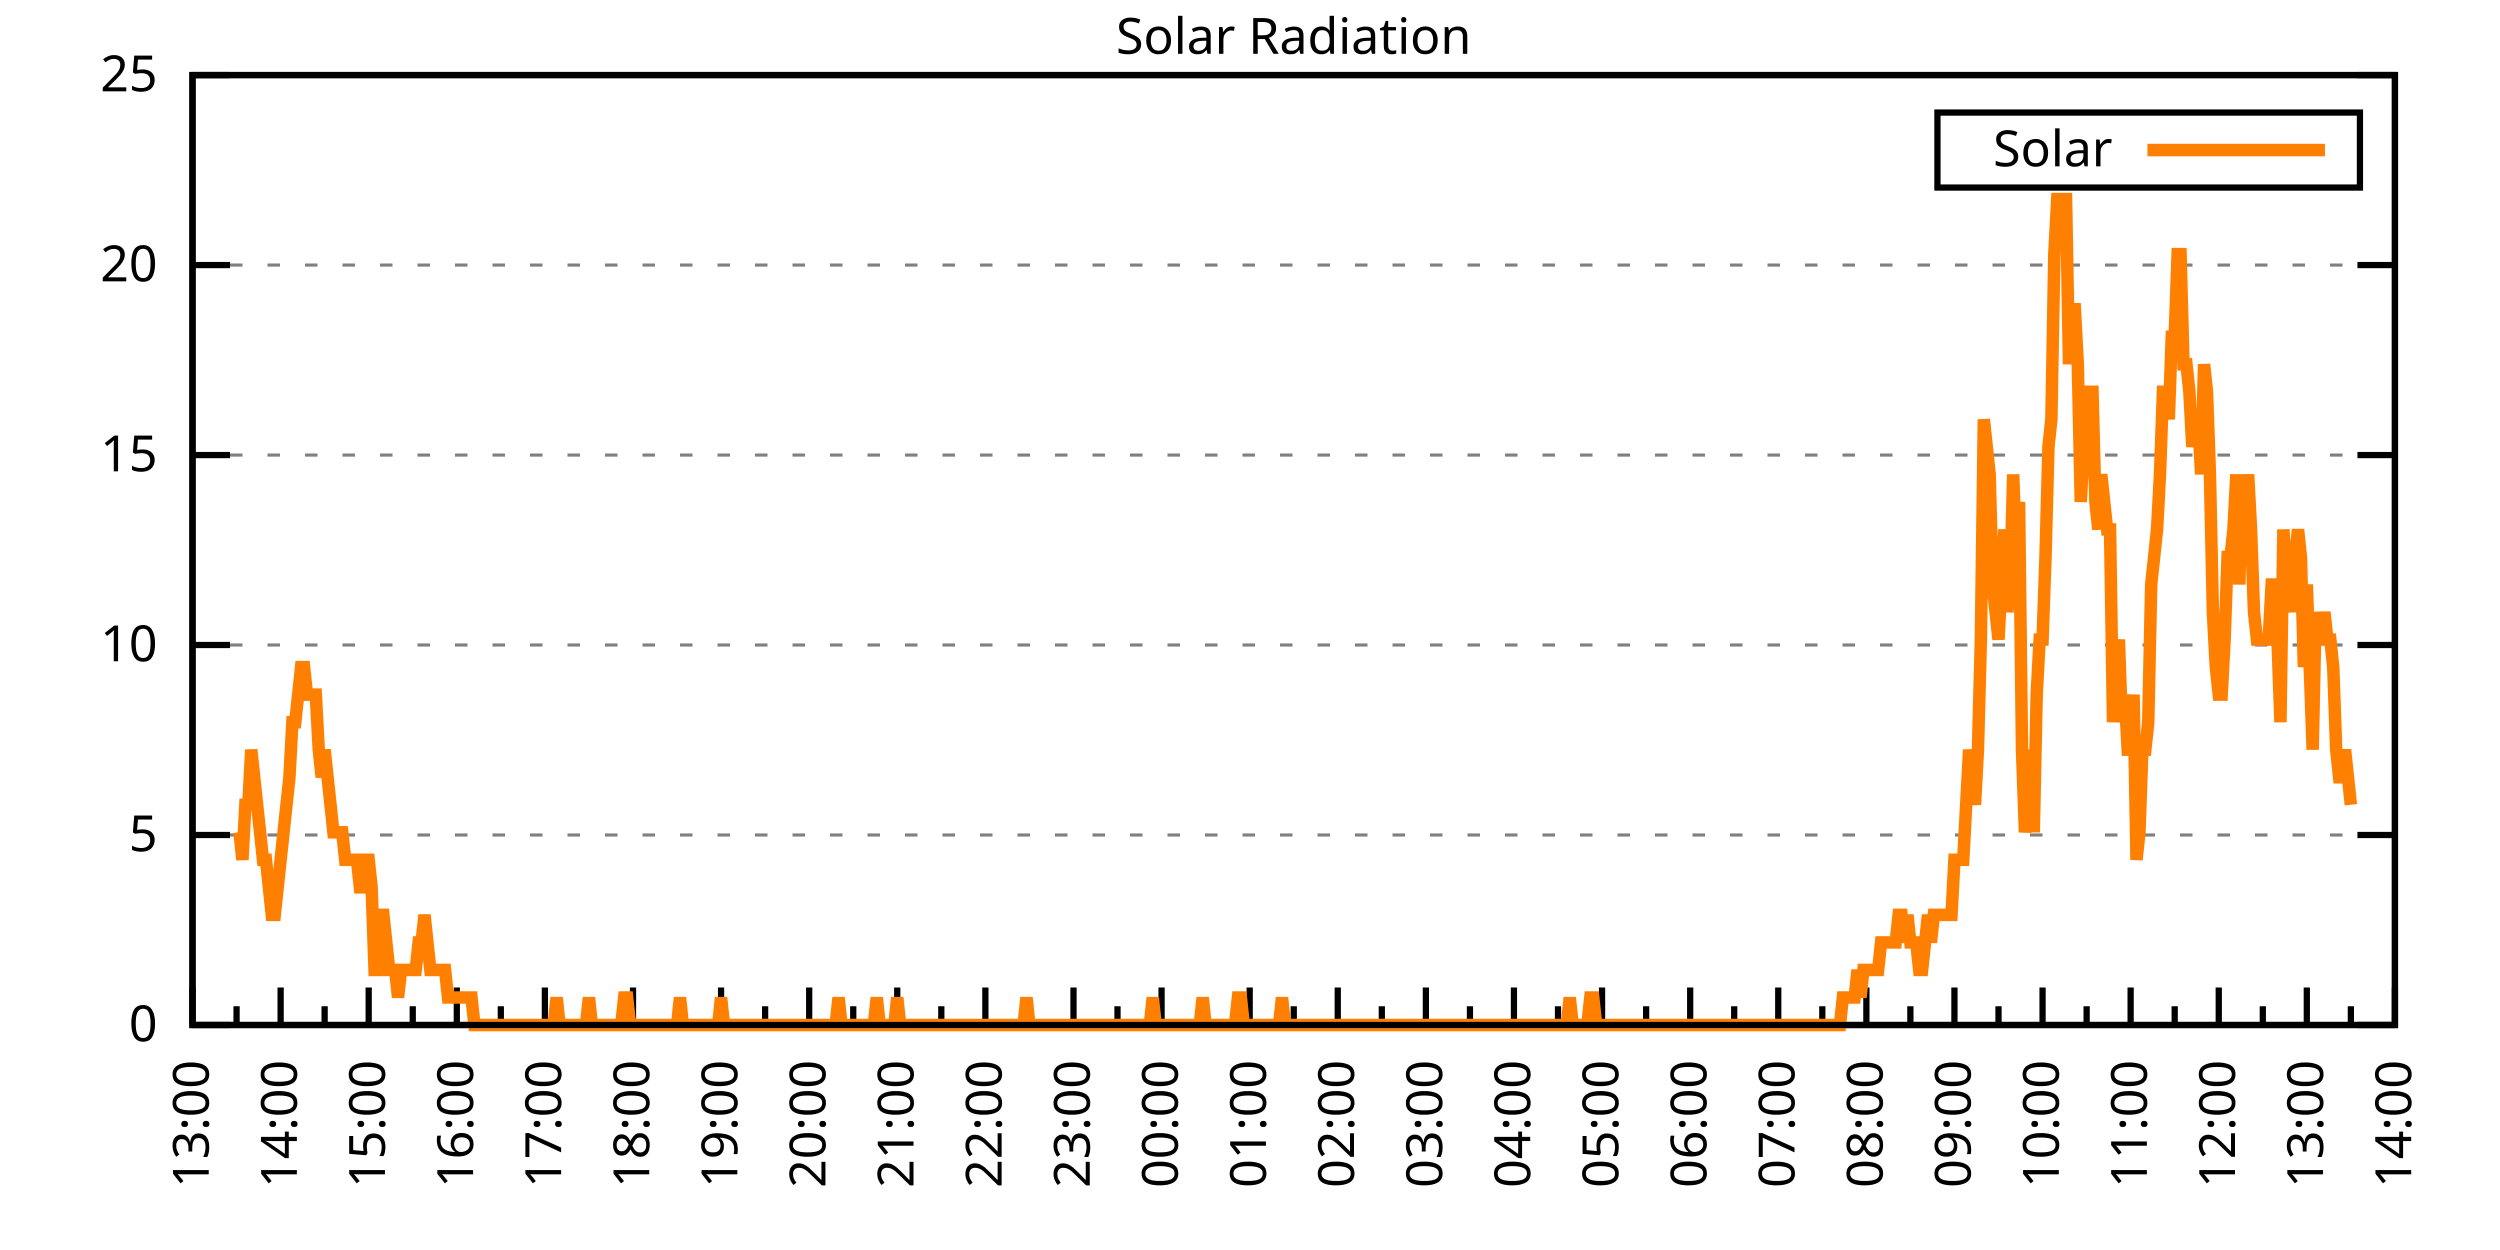
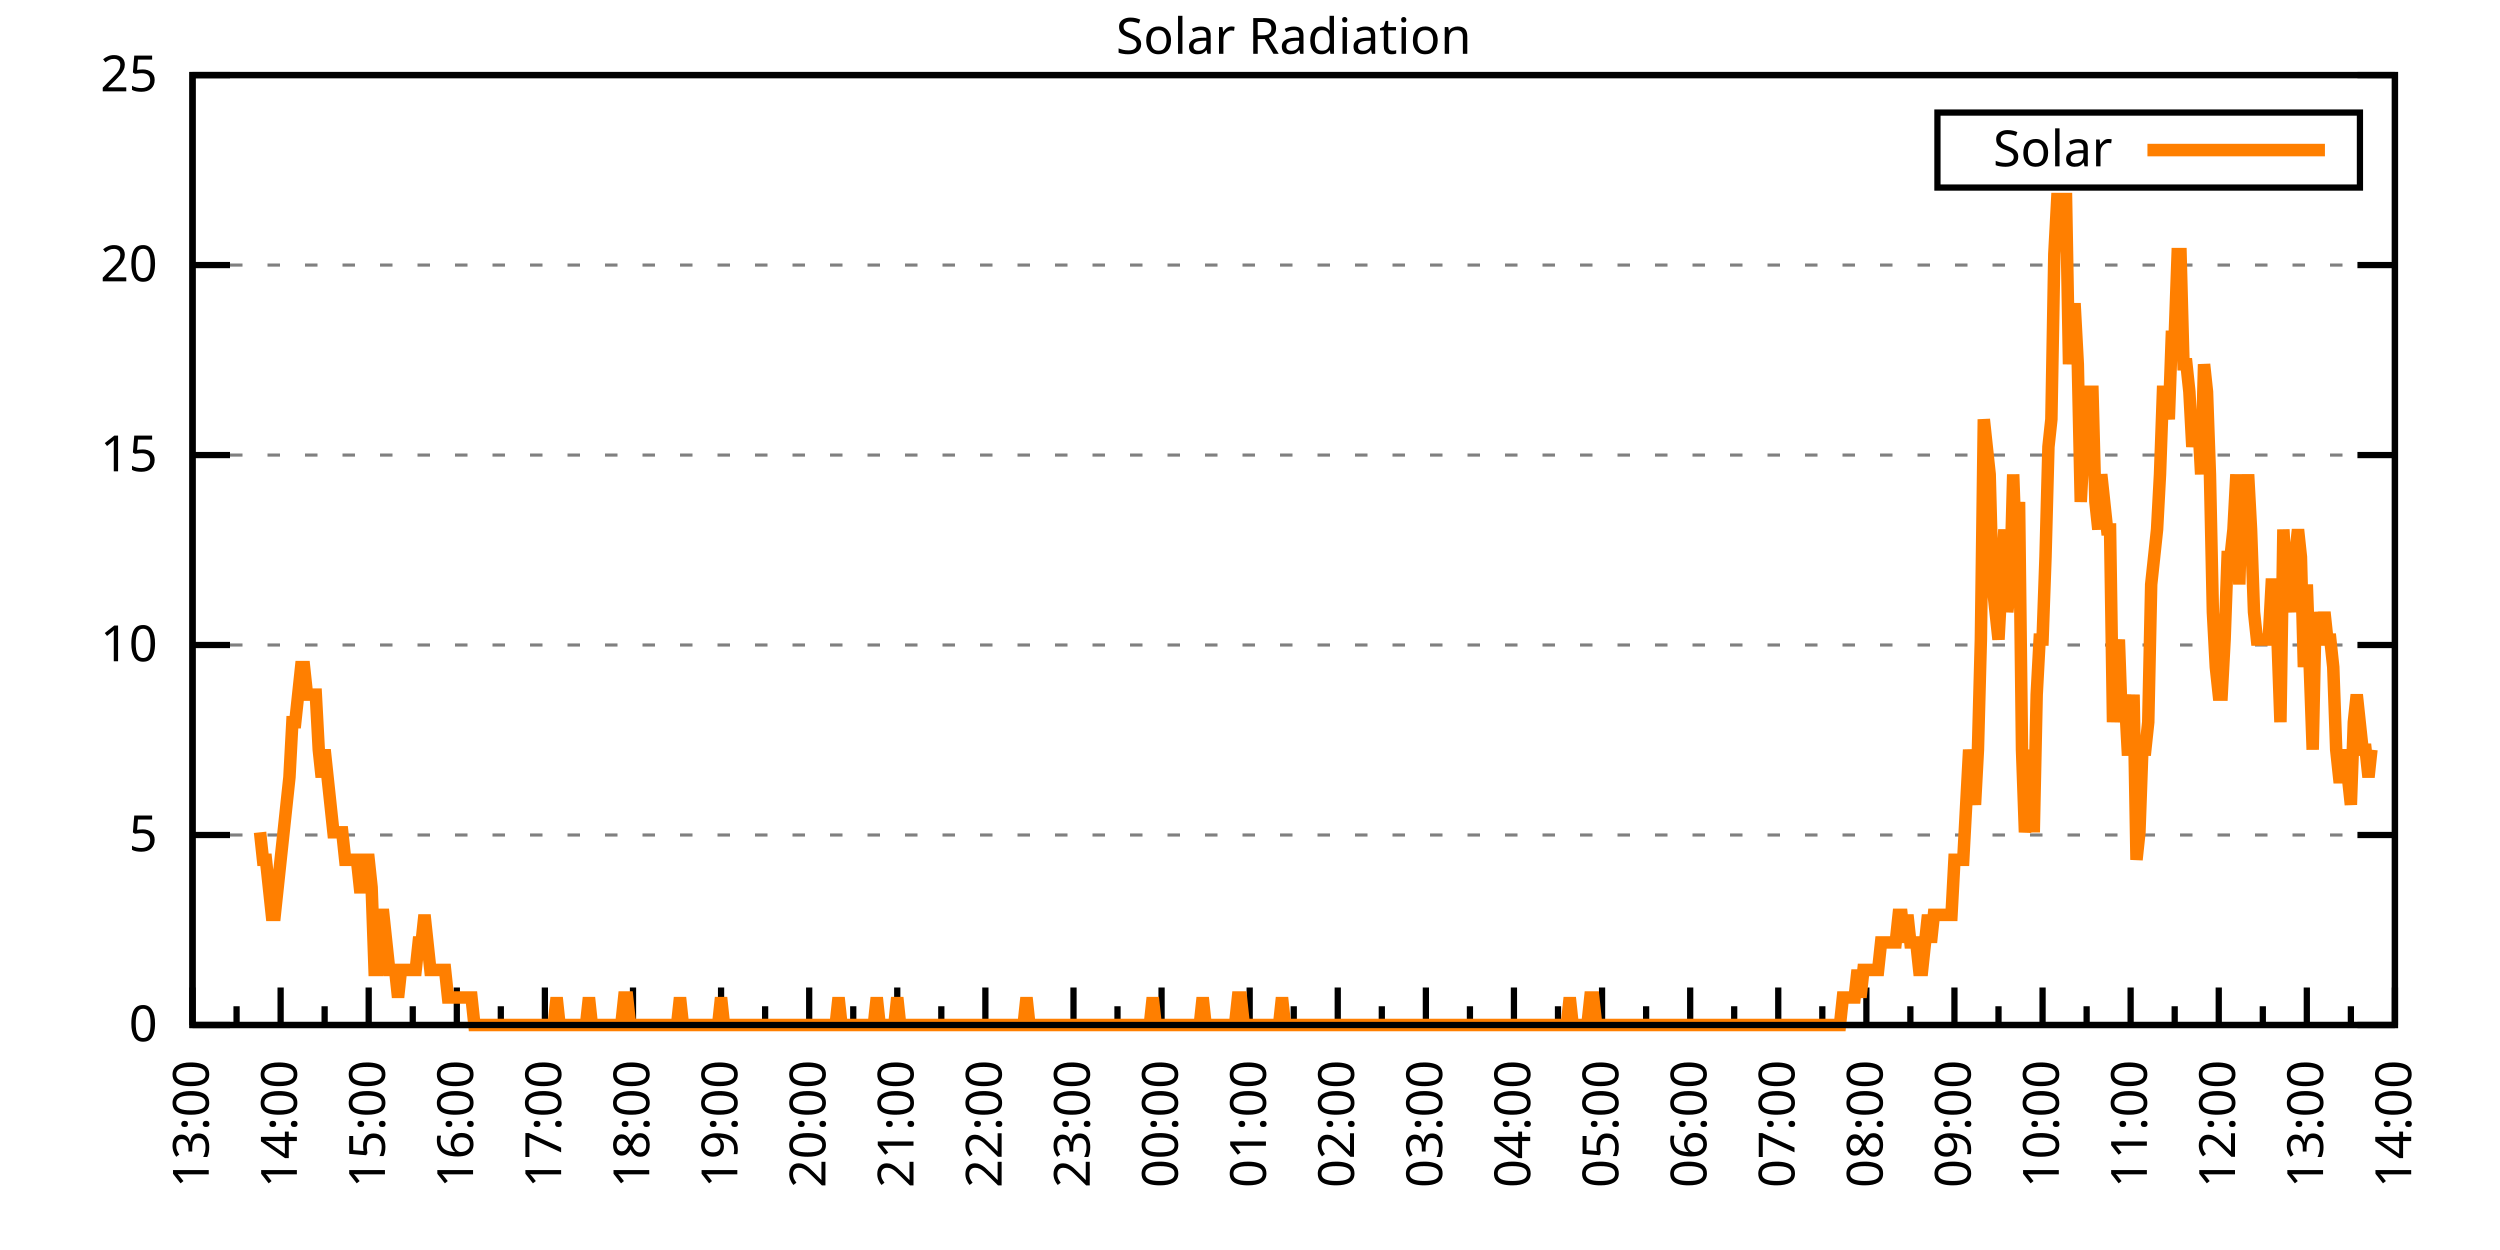
<svg xmlns="http://www.w3.org/2000/svg" xmlns:xlink="http://www.w3.org/1999/xlink" width="400" height="200" viewBox="0 0 400 200">
  <g id="gnuplot_canvas">
    <rect x="0" y="0" width="400" height="200" fill="none" />
    <defs>
      <circle id="gpDot" r="0.5" stroke-width="0.5" stroke="currentColor" />
      <path id="gpPt0" stroke-width="0.333" stroke="currentColor" d="M-1,0 h2 M0,-1 v2" />
      <path id="gpPt1" stroke-width="0.333" stroke="currentColor" d="M-1,-1 L1,1 M1,-1 L-1,1" />
      <path id="gpPt2" stroke-width="0.333" stroke="currentColor" d="M-1,0 L1,0 M0,-1 L0,1 M-1,-1 L1,1 M-1,1 L1,-1" />
      <rect id="gpPt3" stroke-width="0.333" stroke="currentColor" x="-1" y="-1" width="2" height="2" />
      <rect id="gpPt4" stroke-width="0.333" stroke="currentColor" fill="currentColor" x="-1" y="-1" width="2" height="2" />
      <circle id="gpPt5" stroke-width="0.333" stroke="currentColor" cx="0" cy="0" r="1" />
      <use xlink:href="#gpPt5" id="gpPt6" fill="currentColor" stroke="none" />
      <path id="gpPt7" stroke-width="0.333" stroke="currentColor" d="M0,-1.33 L-1.33,0.67 L1.33,0.67 z" />
      <use xlink:href="#gpPt7" id="gpPt8" fill="currentColor" stroke="none" />
      <use xlink:href="#gpPt7" id="gpPt9" stroke="currentColor" transform="rotate(180)" />
      <use xlink:href="#gpPt9" id="gpPt10" fill="currentColor" stroke="none" />
      <use xlink:href="#gpPt3" id="gpPt11" stroke="currentColor" transform="rotate(45)" />
      <use xlink:href="#gpPt11" id="gpPt12" fill="currentColor" stroke="none" />
      <path id="gpPt13" stroke-width="0.333" stroke="currentColor" d="M0,1.330 L1.265,0.411 L0.782,-1.067 L-0.782,-1.076 L-1.265,0.411 z" />
      <use xlink:href="#gpPt13" id="gpPt14" fill="currentColor" stroke="none" />
      <filter id="textbox" filterUnits="objectBoundingBox" x="0" y="0" height="1" width="1">
        <feFlood flood-color="white" flood-opacity="1" result="bgnd" />
        <feComposite in="SourceGraphic" in2="bgnd" operator="atop" />
      </filter>
      <filter id="greybox" filterUnits="objectBoundingBox" x="0" y="0" height="1" width="1">
        <feFlood flood-color="lightgrey" flood-opacity="1" result="grey" />
        <feComposite in="SourceGraphic" in2="grey" operator="atop" />
      </filter>
    </defs>
    <g fill="none" color="white" stroke="currentColor" stroke-width="1.00" stroke-linecap="butt" stroke-linejoin="miter">
</g>
    <g fill="none" color="black" stroke="currentColor" stroke-width="1.00" stroke-linecap="butt" stroke-linejoin="miter">
      <g stroke="none" shape-rendering="crispEdges">
        <polygon fill="rgb(255, 255, 255)" points="30.80,164.00 383.18,164.00 383.18,12.02 30.80,12.02 " />
      </g>
    </g>
    <g fill="none" color="black" stroke="currentColor" stroke-width="1.00" stroke-linecap="butt" stroke-linejoin="miter">
</g>
    <g fill="none" color="black" stroke="black" stroke-width="0.50" stroke-linecap="butt" stroke-linejoin="miter">
</g>
    <g fill="none" color="gray" stroke="currentColor" stroke-width="0.50" stroke-linecap="butt" stroke-linejoin="miter">
      <path stroke="gray" stroke-dasharray="2,4" class="gridline" d="M30.80,164.00 L383.19,164.00  " />
    </g>
    <g fill="none" color="gray" stroke="gray" stroke-width="1.00" stroke-linecap="butt" stroke-linejoin="miter">
</g>
    <g fill="none" color="black" stroke="currentColor" stroke-width="1.00" stroke-linecap="butt" stroke-linejoin="miter">
      <path stroke="black" d="M30.80,164.00 L36.80,164.00 M383.19,164.00 L377.19,164.00  " />
      <g transform="translate(25.20,166.60)" stroke="none" fill="black" font-family="Sans" font-size="8.00" text-anchor="end">
        <text>
          <tspan font-family="Sans"> 0</tspan>
        </text>
      </g>
    </g>
    <g fill="none" color="black" stroke="currentColor" stroke-width="1.00" stroke-linecap="butt" stroke-linejoin="miter">
</g>
    <g fill="none" color="black" stroke="black" stroke-width="0.50" stroke-linecap="butt" stroke-linejoin="miter">
</g>
    <g fill="none" color="gray" stroke="currentColor" stroke-width="0.50" stroke-linecap="butt" stroke-linejoin="miter">
      <path stroke="gray" stroke-dasharray="2,4" class="gridline" d="M30.80,133.60 L383.19,133.60  " />
    </g>
    <g fill="none" color="gray" stroke="gray" stroke-width="1.00" stroke-linecap="butt" stroke-linejoin="miter">
</g>
    <g fill="none" color="black" stroke="currentColor" stroke-width="1.00" stroke-linecap="butt" stroke-linejoin="miter">
      <path stroke="black" d="M30.80,133.60 L36.80,133.60 M383.19,133.60 L377.19,133.60  " />
      <g transform="translate(25.20,136.20)" stroke="none" fill="black" font-family="Sans" font-size="8.00" text-anchor="end">
        <text>
          <tspan font-family="Sans"> 5</tspan>
        </text>
      </g>
    </g>
    <g fill="none" color="black" stroke="currentColor" stroke-width="1.00" stroke-linecap="butt" stroke-linejoin="miter">
</g>
    <g fill="none" color="black" stroke="black" stroke-width="0.50" stroke-linecap="butt" stroke-linejoin="miter">
</g>
    <g fill="none" color="gray" stroke="currentColor" stroke-width="0.50" stroke-linecap="butt" stroke-linejoin="miter">
      <path stroke="gray" stroke-dasharray="2,4" class="gridline" d="M30.80,103.20 L383.19,103.20  " />
    </g>
    <g fill="none" color="gray" stroke="gray" stroke-width="1.00" stroke-linecap="butt" stroke-linejoin="miter">
</g>
    <g fill="none" color="black" stroke="currentColor" stroke-width="1.00" stroke-linecap="butt" stroke-linejoin="miter">
      <path stroke="black" d="M30.80,103.20 L36.80,103.20 M383.19,103.20 L377.19,103.20  " />
      <g transform="translate(25.20,105.80)" stroke="none" fill="black" font-family="Sans" font-size="8.00" text-anchor="end">
        <text>
          <tspan font-family="Sans"> 10</tspan>
        </text>
      </g>
    </g>
    <g fill="none" color="black" stroke="currentColor" stroke-width="1.00" stroke-linecap="butt" stroke-linejoin="miter">
</g>
    <g fill="none" color="black" stroke="black" stroke-width="0.50" stroke-linecap="butt" stroke-linejoin="miter">
</g>
    <g fill="none" color="gray" stroke="currentColor" stroke-width="0.50" stroke-linecap="butt" stroke-linejoin="miter">
      <path stroke="gray" stroke-dasharray="2,4" class="gridline" d="M30.80,72.81 L383.19,72.81  " />
    </g>
    <g fill="none" color="gray" stroke="gray" stroke-width="1.00" stroke-linecap="butt" stroke-linejoin="miter">
</g>
    <g fill="none" color="black" stroke="currentColor" stroke-width="1.00" stroke-linecap="butt" stroke-linejoin="miter">
      <path stroke="black" d="M30.80,72.81 L36.80,72.81 M383.19,72.81 L377.19,72.81  " />
      <g transform="translate(25.20,75.41)" stroke="none" fill="black" font-family="Sans" font-size="8.00" text-anchor="end">
        <text>
          <tspan font-family="Sans"> 15</tspan>
        </text>
      </g>
    </g>
    <g fill="none" color="black" stroke="currentColor" stroke-width="1.00" stroke-linecap="butt" stroke-linejoin="miter">
</g>
    <g fill="none" color="black" stroke="black" stroke-width="0.50" stroke-linecap="butt" stroke-linejoin="miter">
</g>
    <g fill="none" color="gray" stroke="currentColor" stroke-width="0.50" stroke-linecap="butt" stroke-linejoin="miter">
      <path stroke="gray" stroke-dasharray="2,4" class="gridline" d="M30.80,42.41 L383.19,42.41  " />
    </g>
    <g fill="none" color="gray" stroke="gray" stroke-width="1.00" stroke-linecap="butt" stroke-linejoin="miter">
</g>
    <g fill="none" color="black" stroke="currentColor" stroke-width="1.00" stroke-linecap="butt" stroke-linejoin="miter">
      <path stroke="black" d="M30.80,42.41 L36.80,42.41 M383.19,42.41 L377.19,42.41  " />
      <g transform="translate(25.20,45.01)" stroke="none" fill="black" font-family="Sans" font-size="8.00" text-anchor="end">
        <text>
          <tspan font-family="Sans"> 20</tspan>
        </text>
      </g>
    </g>
    <g fill="none" color="black" stroke="currentColor" stroke-width="1.00" stroke-linecap="butt" stroke-linejoin="miter">
</g>
    <g fill="none" color="black" stroke="black" stroke-width="0.50" stroke-linecap="butt" stroke-linejoin="miter">
</g>
    <g fill="none" color="gray" stroke="currentColor" stroke-width="0.50" stroke-linecap="butt" stroke-linejoin="miter">
      <path stroke="gray" stroke-dasharray="2,4" class="gridline" d="M30.80,12.01 L383.19,12.01  " />
    </g>
    <g fill="none" color="gray" stroke="gray" stroke-width="1.00" stroke-linecap="butt" stroke-linejoin="miter">
</g>
    <g fill="none" color="black" stroke="currentColor" stroke-width="1.00" stroke-linecap="butt" stroke-linejoin="miter">
      <path stroke="black" d="M30.80,12.01 L36.80,12.01 M383.19,12.01 L377.19,12.01  " />
      <g transform="translate(25.20,14.61)" stroke="none" fill="black" font-family="Sans" font-size="8.00" text-anchor="end">
        <text>
          <tspan font-family="Sans"> 25</tspan>
        </text>
      </g>
    </g>
    <g fill="none" color="black" stroke="currentColor" stroke-width="1.00" stroke-linecap="butt" stroke-linejoin="miter">
      <path stroke="black" d="M30.80,164.00 L30.80,158.00  " />
      <g transform="translate(33.40,169.60) rotate(270)" stroke="none" fill="black" font-family="Sans" font-size="8.00" text-anchor="end">
        <text>
          <tspan font-family="Sans">13:00</tspan>
        </text>
      </g>
    </g>
    <g fill="none" color="black" stroke="currentColor" stroke-width="1.00" stroke-linecap="butt" stroke-linejoin="miter">
      <path stroke="black" d="M37.85,164.00 L37.85,161.00 M44.90,164.00 L44.90,158.00  " />
      <g transform="translate(47.50,169.60) rotate(270)" stroke="none" fill="black" font-family="Sans" font-size="8.00" text-anchor="end">
        <text>
          <tspan font-family="Sans">14:00</tspan>
        </text>
      </g>
    </g>
    <g fill="none" color="black" stroke="currentColor" stroke-width="1.00" stroke-linecap="butt" stroke-linejoin="miter">
      <path stroke="black" d="M51.94,164.00 L51.94,161.00 M58.99,164.00 L58.99,158.00  " />
      <g transform="translate(61.59,169.60) rotate(270)" stroke="none" fill="black" font-family="Sans" font-size="8.00" text-anchor="end">
        <text>
          <tspan font-family="Sans">15:00</tspan>
        </text>
      </g>
    </g>
    <g fill="none" color="black" stroke="currentColor" stroke-width="1.00" stroke-linecap="butt" stroke-linejoin="miter">
      <path stroke="black" d="M66.04,164.00 L66.04,161.00 M73.09,164.00 L73.09,158.00  " />
      <g transform="translate(75.69,169.60) rotate(270)" stroke="none" fill="black" font-family="Sans" font-size="8.00" text-anchor="end">
        <text>
          <tspan font-family="Sans">16:00</tspan>
        </text>
      </g>
    </g>
    <g fill="none" color="black" stroke="currentColor" stroke-width="1.00" stroke-linecap="butt" stroke-linejoin="miter">
      <path stroke="black" d="M80.13,164.00 L80.13,161.00 M87.18,164.00 L87.18,158.00  " />
      <g transform="translate(89.78,169.60) rotate(270)" stroke="none" fill="black" font-family="Sans" font-size="8.00" text-anchor="end">
        <text>
          <tspan font-family="Sans">17:00</tspan>
        </text>
      </g>
    </g>
    <g fill="none" color="black" stroke="currentColor" stroke-width="1.00" stroke-linecap="butt" stroke-linejoin="miter">
      <path stroke="black" d="M94.23,164.00 L94.23,161.00 M101.28,164.00 L101.28,158.00  " />
      <g transform="translate(103.88,169.60) rotate(270)" stroke="none" fill="black" font-family="Sans" font-size="8.00" text-anchor="end">
        <text>
          <tspan font-family="Sans">18:00</tspan>
        </text>
      </g>
    </g>
    <g fill="none" color="black" stroke="currentColor" stroke-width="1.00" stroke-linecap="butt" stroke-linejoin="miter">
      <path stroke="black" d="M108.33,164.00 L108.33,161.00 M115.37,164.00 L115.37,158.00  " />
      <g transform="translate(117.97,169.60) rotate(270)" stroke="none" fill="black" font-family="Sans" font-size="8.00" text-anchor="end">
        <text>
          <tspan font-family="Sans">19:00</tspan>
        </text>
      </g>
    </g>
    <g fill="none" color="black" stroke="currentColor" stroke-width="1.00" stroke-linecap="butt" stroke-linejoin="miter">
      <path stroke="black" d="M122.42,164.00 L122.42,161.00 M129.47,164.00 L129.47,158.00  " />
      <g transform="translate(132.07,169.60) rotate(270)" stroke="none" fill="black" font-family="Sans" font-size="8.00" text-anchor="end">
        <text>
          <tspan font-family="Sans">20:00</tspan>
        </text>
      </g>
    </g>
    <g fill="none" color="black" stroke="currentColor" stroke-width="1.00" stroke-linecap="butt" stroke-linejoin="miter">
      <path stroke="black" d="M136.52,164.00 L136.52,161.00 M143.56,164.00 L143.56,158.00  " />
      <g transform="translate(146.16,169.60) rotate(270)" stroke="none" fill="black" font-family="Sans" font-size="8.00" text-anchor="end">
        <text>
          <tspan font-family="Sans">21:00</tspan>
        </text>
      </g>
    </g>
    <g fill="none" color="black" stroke="currentColor" stroke-width="1.00" stroke-linecap="butt" stroke-linejoin="miter">
      <path stroke="black" d="M150.61,164.00 L150.61,161.00 M157.66,164.00 L157.66,158.00  " />
      <g transform="translate(160.26,169.60) rotate(270)" stroke="none" fill="black" font-family="Sans" font-size="8.00" text-anchor="end">
        <text>
          <tspan font-family="Sans">22:00</tspan>
        </text>
      </g>
    </g>
    <g fill="none" color="black" stroke="currentColor" stroke-width="1.00" stroke-linecap="butt" stroke-linejoin="miter">
      <path stroke="black" d="M164.71,164.00 L164.71,161.00 M171.76,164.00 L171.76,158.00  " />
      <g transform="translate(174.36,169.60) rotate(270)" stroke="none" fill="black" font-family="Sans" font-size="8.00" text-anchor="end">
        <text>
          <tspan font-family="Sans">23:00</tspan>
        </text>
      </g>
    </g>
    <g fill="none" color="black" stroke="currentColor" stroke-width="1.00" stroke-linecap="butt" stroke-linejoin="miter">
      <path stroke="black" d="M178.80,164.00 L178.80,161.00 M185.85,164.00 L185.85,158.00  " />
      <g transform="translate(188.45,169.60) rotate(270)" stroke="none" fill="black" font-family="Sans" font-size="8.00" text-anchor="end">
        <text>
          <tspan font-family="Sans">00:00</tspan>
        </text>
      </g>
    </g>
    <g fill="none" color="black" stroke="currentColor" stroke-width="1.00" stroke-linecap="butt" stroke-linejoin="miter">
      <path stroke="black" d="M192.90,164.00 L192.90,161.00 M199.95,164.00 L199.95,158.00  " />
      <g transform="translate(202.55,169.60) rotate(270)" stroke="none" fill="black" font-family="Sans" font-size="8.00" text-anchor="end">
        <text>
          <tspan font-family="Sans">01:00</tspan>
        </text>
      </g>
    </g>
    <g fill="none" color="black" stroke="currentColor" stroke-width="1.00" stroke-linecap="butt" stroke-linejoin="miter">
      <path stroke="black" d="M207.00,164.00 L207.00,161.00 M214.04,164.00 L214.04,158.00  " />
      <g transform="translate(216.64,169.60) rotate(270)" stroke="none" fill="black" font-family="Sans" font-size="8.00" text-anchor="end">
        <text>
          <tspan font-family="Sans">02:00</tspan>
        </text>
      </g>
    </g>
    <g fill="none" color="black" stroke="currentColor" stroke-width="1.00" stroke-linecap="butt" stroke-linejoin="miter">
      <path stroke="black" d="M221.09,164.00 L221.09,161.00 M228.14,164.00 L228.14,158.00  " />
      <g transform="translate(230.74,169.60) rotate(270)" stroke="none" fill="black" font-family="Sans" font-size="8.00" text-anchor="end">
        <text>
          <tspan font-family="Sans">03:00</tspan>
        </text>
      </g>
    </g>
    <g fill="none" color="black" stroke="currentColor" stroke-width="1.00" stroke-linecap="butt" stroke-linejoin="miter">
      <path stroke="black" d="M235.19,164.00 L235.19,161.00 M242.23,164.00 L242.23,158.00  " />
      <g transform="translate(244.83,169.60) rotate(270)" stroke="none" fill="black" font-family="Sans" font-size="8.00" text-anchor="end">
        <text>
          <tspan font-family="Sans">04:00</tspan>
        </text>
      </g>
    </g>
    <g fill="none" color="black" stroke="currentColor" stroke-width="1.00" stroke-linecap="butt" stroke-linejoin="miter">
      <path stroke="black" d="M249.28,164.00 L249.28,161.00 M256.33,164.00 L256.33,158.00  " />
      <g transform="translate(258.93,169.60) rotate(270)" stroke="none" fill="black" font-family="Sans" font-size="8.00" text-anchor="end">
        <text>
          <tspan font-family="Sans">05:00</tspan>
        </text>
      </g>
    </g>
    <g fill="none" color="black" stroke="currentColor" stroke-width="1.00" stroke-linecap="butt" stroke-linejoin="miter">
      <path stroke="black" d="M263.38,164.00 L263.38,161.00 M270.43,164.00 L270.43,158.00  " />
      <g transform="translate(273.03,169.60) rotate(270)" stroke="none" fill="black" font-family="Sans" font-size="8.00" text-anchor="end">
        <text>
          <tspan font-family="Sans">06:00</tspan>
        </text>
      </g>
    </g>
    <g fill="none" color="black" stroke="currentColor" stroke-width="1.00" stroke-linecap="butt" stroke-linejoin="miter">
      <path stroke="black" d="M277.47,164.00 L277.47,161.00 M284.52,164.00 L284.52,158.00  " />
      <g transform="translate(287.12,169.60) rotate(270)" stroke="none" fill="black" font-family="Sans" font-size="8.00" text-anchor="end">
        <text>
          <tspan font-family="Sans">07:00</tspan>
        </text>
      </g>
    </g>
    <g fill="none" color="black" stroke="currentColor" stroke-width="1.00" stroke-linecap="butt" stroke-linejoin="miter">
      <path stroke="black" d="M291.57,164.00 L291.57,161.00 M298.62,164.00 L298.62,158.00  " />
      <g transform="translate(301.22,169.60) rotate(270)" stroke="none" fill="black" font-family="Sans" font-size="8.00" text-anchor="end">
        <text>
          <tspan font-family="Sans">08:00</tspan>
        </text>
      </g>
    </g>
    <g fill="none" color="black" stroke="currentColor" stroke-width="1.00" stroke-linecap="butt" stroke-linejoin="miter">
      <path stroke="black" d="M305.66,164.00 L305.66,161.00 M312.71,164.00 L312.71,158.00  " />
      <g transform="translate(315.31,169.60) rotate(270)" stroke="none" fill="black" font-family="Sans" font-size="8.00" text-anchor="end">
        <text>
          <tspan font-family="Sans">09:00</tspan>
        </text>
      </g>
    </g>
    <g fill="none" color="black" stroke="currentColor" stroke-width="1.00" stroke-linecap="butt" stroke-linejoin="miter">
      <path stroke="black" d="M319.76,164.00 L319.76,161.00 M326.81,164.00 L326.81,158.00  " />
      <g transform="translate(329.41,169.60) rotate(270)" stroke="none" fill="black" font-family="Sans" font-size="8.00" text-anchor="end">
        <text>
          <tspan font-family="Sans">10:00</tspan>
        </text>
      </g>
    </g>
    <g fill="none" color="black" stroke="currentColor" stroke-width="1.00" stroke-linecap="butt" stroke-linejoin="miter">
      <path stroke="black" d="M333.86,164.00 L333.86,161.00 M340.90,164.00 L340.90,158.00  " />
      <g transform="translate(343.50,169.60) rotate(270)" stroke="none" fill="black" font-family="Sans" font-size="8.00" text-anchor="end">
        <text>
          <tspan font-family="Sans">11:00</tspan>
        </text>
      </g>
    </g>
    <g fill="none" color="black" stroke="currentColor" stroke-width="1.00" stroke-linecap="butt" stroke-linejoin="miter">
      <path stroke="black" d="M347.95,164.00 L347.95,161.00 M355.00,164.00 L355.00,158.00  " />
      <g transform="translate(357.60,169.60) rotate(270)" stroke="none" fill="black" font-family="Sans" font-size="8.00" text-anchor="end">
        <text>
          <tspan font-family="Sans">12:00</tspan>
        </text>
      </g>
    </g>
    <g fill="none" color="black" stroke="currentColor" stroke-width="1.00" stroke-linecap="butt" stroke-linejoin="miter">
      <path stroke="black" d="M362.05,164.00 L362.05,161.00 M369.09,164.00 L369.09,158.00  " />
      <g transform="translate(371.69,169.60) rotate(270)" stroke="none" fill="black" font-family="Sans" font-size="8.00" text-anchor="end">
        <text>
          <tspan font-family="Sans">13:00</tspan>
        </text>
      </g>
    </g>
    <g fill="none" color="black" stroke="currentColor" stroke-width="1.00" stroke-linecap="butt" stroke-linejoin="miter">
      <path stroke="black" d="M376.14,164.00 L376.14,161.00 M383.19,164.00 L383.19,158.00  " />
      <g transform="translate(385.79,169.60) rotate(270)" stroke="none" fill="black" font-family="Sans" font-size="8.00" text-anchor="end">
        <text>
          <tspan font-family="Sans">14:00</tspan>
        </text>
      </g>
    </g>
    <g fill="none" color="black" stroke="currentColor" stroke-width="1.00" stroke-linecap="butt" stroke-linejoin="miter">
</g>
    <g fill="none" color="black" stroke="currentColor" stroke-width="1.00" stroke-linecap="butt" stroke-linejoin="miter">
      <path stroke="black" d="M30.80,12.01 L30.80,164.00 L383.19,164.00 L383.19,12.01 L30.80,12.01 Z  " />
    </g>
    <g fill="none" color="black" stroke="currentColor" stroke-width="1.00" stroke-linecap="butt" stroke-linejoin="miter">
      <g transform="translate(6.80,88.01) rotate(270)" stroke="none" fill="black" font-family="Sans" font-size="8.00" text-anchor="middle">
        <text />
      </g>
    </g>
    <g fill="none" color="black" stroke="currentColor" stroke-width="1.00" stroke-linecap="butt" stroke-linejoin="miter">
</g>
    <g fill="none" color="black" stroke="currentColor" stroke-width="1.00" stroke-linecap="butt" stroke-linejoin="miter">
      <path stroke="black" d="M309.99,30.01 L309.99,18.01 L377.59,18.01 L377.59,30.01 L309.99,30.01 Z  " />
    </g>
    <g id="Solar_Radiation_plot_1">
      <g fill="none" color="white" stroke="black" stroke-width="2.00" stroke-linecap="butt" stroke-linejoin="miter">
</g>
      <g fill="none" color="black" stroke="currentColor" stroke-width="2.00" stroke-linecap="butt" stroke-linejoin="miter">
        <g transform="translate(337.99,26.61)" stroke="none" fill="black" font-family="Sans" font-size="8.00" text-anchor="end">
          <text>
            <tspan font-family="Sans">Solar</tspan>
          </text>
        </g>
      </g>
      <g fill="none" color="black" stroke="currentColor" stroke-width="2.00" stroke-linecap="butt" stroke-linejoin="miter">
-         <path stroke="rgb(255, 127,   0)" d="M343.59,24.01 L371.99,24.01 M38.32,133.17 L38.79,137.57 L39.26,128.76 L39.73,128.76 L40.20,119.95 L40.67,124.36   L41.14,128.76 L41.61,133.17 L42.08,137.57 L42.55,137.57 L43.02,141.98 L43.49,146.38 L43.96,146.38 L44.43,141.98   L44.90,137.57 L45.37,133.17 L45.84,128.76 L46.31,124.36 L46.78,115.55 L47.24,115.55 L47.71,111.14 L48.18,106.74   L48.65,106.74 L49.12,111.14 L49.59,111.14 L50.06,111.14 L50.53,111.14 L51.00,119.95 L51.47,124.36 L51.94,119.95   L52.41,124.36 L52.88,128.76 L53.35,133.17 L53.82,133.17 L54.29,133.17 L54.76,133.17 L55.23,137.57 L55.70,137.57   L56.17,137.57 L56.64,137.57 L57.11,137.57 L57.58,141.98 L58.05,141.98 L58.52,137.57 L58.99,137.57 L59.46,141.98   L59.93,155.19 L60.40,155.19 L60.87,146.38 L61.34,146.38 L61.81,150.79 L62.28,155.19 L62.75,155.19 L63.22,155.19   L63.69,159.60 L64.16,155.19 L64.63,155.19 L65.10,155.19 L65.57,155.19 L66.04,155.19 L66.51,155.19 L66.98,150.79   L67.45,150.79 L67.92,146.38 L68.39,150.79 L68.86,155.19 L69.33,155.19 L69.80,155.19 L70.27,155.19 L70.74,155.19   L71.21,155.19 L71.68,159.60 L72.15,159.60 L72.62,159.60 L73.09,159.60 L73.56,159.60 L74.03,159.60 L74.50,159.60   L74.97,159.60 L75.44,159.60 L75.91,164.00 L76.38,164.00 L76.85,164.00 L77.32,164.00 L77.79,164.00 L78.26,164.00   L78.73,164.00 L79.19,164.00 L79.66,164.00 L80.13,164.00 L80.60,164.00 L81.07,164.00 L81.54,164.00 L82.01,164.00   L82.48,164.00 L82.95,164.00 L83.42,164.00 L83.89,164.00 L84.36,164.00 L84.83,164.00 L85.30,164.00 L85.77,164.00   L86.24,164.00 L86.71,164.00 L87.18,164.00 L87.65,164.00 L88.12,164.00 L88.59,164.00 L89.06,159.60 L89.53,164.00   L90.00,164.00 L90.47,164.00 L90.94,164.00 L91.41,164.00 L91.88,164.00 L92.35,164.00 L92.82,164.00 L93.29,164.00   L93.76,164.00 L94.23,159.60 L94.70,164.00 L95.17,164.00 L95.64,164.00 L96.11,164.00 L96.58,164.00 L97.05,164.00   L97.52,164.00 L97.99,164.00 L98.46,164.00 L98.93,164.00 L99.40,164.00 L99.87,159.60 L100.34,159.60 L100.81,164.00   L101.28,164.00 L101.75,164.00 L102.22,164.00 L102.69,164.00 L103.16,164.00 L103.63,164.00 L104.10,164.00 L104.57,164.00   L105.04,164.00 L105.51,164.00 L105.98,164.00 L106.45,164.00 L106.92,164.00 L107.39,164.00 L107.86,164.00 L108.33,164.00   L108.80,159.60 L109.27,164.00 L109.74,164.00 L110.21,164.00 L110.68,164.00 L111.14,164.00 L111.61,164.00 L112.08,164.00   L112.55,164.00 L113.02,164.00 L113.49,164.00 L113.96,164.00 L114.43,164.00 L114.90,164.00 L115.37,159.60 L115.84,164.00   L116.31,164.00 L116.78,164.00 L117.25,164.00 L117.72,164.00 L118.19,164.00 L118.66,164.00 L119.13,164.00 L119.60,164.00   L120.07,164.00 L120.54,164.00 L121.01,164.00 L121.48,164.00 L121.95,164.00 L122.42,164.00 L122.89,164.00 L123.36,164.00   L123.83,164.00 L124.30,164.00 L124.77,164.00 L125.24,164.00 L125.71,164.00 L126.18,164.00 L126.65,164.00 L127.12,164.00   L127.59,164.00 L128.06,164.00 L128.53,164.00 L129.00,164.00 L129.47,164.00 L129.94,164.00 L130.41,164.00 L130.88,164.00   L131.35,164.00 L131.82,164.00 L132.29,164.00 L132.76,164.00 L133.23,164.00 L133.70,164.00 L134.17,159.60 L134.64,164.00   L135.11,164.00 L135.58,164.00 L136.05,164.00 L136.52,164.00 L136.99,164.00 L137.46,164.00 L137.93,164.00 L138.40,164.00   L138.87,164.00 L139.34,164.00 L139.81,164.00 L140.28,159.60 L140.75,164.00 L141.22,164.00 L141.69,164.00 L142.16,164.00   L142.63,164.00 L143.09,164.00 L143.56,159.60 L144.03,164.00 L144.50,164.00 L144.97,164.00 L145.44,164.00 L145.91,164.00   L146.38,164.00 L146.85,164.00 L147.32,164.00 L147.79,164.00 L148.26,164.00 L148.73,164.00 L149.20,164.00 L149.67,164.00   L150.14,164.00 L150.61,164.00 L151.08,164.00 L151.55,164.00 L152.02,164.00 L152.49,164.00 L152.96,164.00 L153.43,164.00   L153.90,164.00 L154.37,164.00 L154.84,164.00 L155.31,164.00 L155.78,164.00 L156.25,164.00 L156.72,164.00 L157.19,164.00   L157.66,164.00 L158.13,164.00 L158.60,164.00 L159.07,164.00 L159.54,164.00 L160.01,164.00 L160.48,164.00 L160.95,164.00   L161.42,164.00 L161.89,164.00 L162.36,164.00 L162.83,164.00 L163.30,164.00 L163.77,164.00 L164.24,159.60 L164.71,164.00   L165.18,164.00 L165.65,164.00 L166.12,164.00 L166.59,164.00 L167.06,164.00 L167.53,164.00 L168.00,164.00 L168.47,164.00   L168.94,164.00 L169.41,164.00 L169.88,164.00 L170.35,164.00 L170.82,164.00 L171.29,164.00 L171.76,164.00 L172.23,164.00   L172.70,164.00 L173.17,164.00 L173.64,164.00 L174.11,164.00 L174.58,164.00 L175.04,164.00 L175.51,164.00 L175.98,164.00   L176.45,164.00 L176.92,164.00 L177.39,164.00 L177.86,164.00 L178.33,164.00 L178.80,164.00 L179.27,164.00 L179.74,164.00   L180.21,164.00 L180.68,164.00 L181.15,164.00 L181.62,164.00 L182.09,164.00 L182.56,164.00 L183.03,164.00 L183.50,164.00   L183.97,164.00 L184.44,159.60 L184.91,164.00 L185.38,164.00 L185.85,164.00 L186.32,164.00 L186.79,164.00 L187.26,164.00   L187.73,164.00 L188.20,164.00 L188.67,164.00 L189.14,164.00 L189.61,164.00 L190.08,164.00 L190.55,164.00 L191.02,164.00   L191.49,164.00 L191.96,164.00 L192.43,159.60 L192.90,164.00 L193.37,164.00 L193.84,164.00 L194.31,164.00 L194.78,164.00   L195.25,164.00 L195.72,164.00 L196.19,164.00 L196.66,164.00 L197.13,164.00 L197.60,164.00 L198.07,159.60 L198.54,159.60   L199.01,164.00 L199.48,164.00 L199.95,164.00 L200.42,164.00 L200.89,164.00 L201.36,164.00 L201.83,164.00 L202.30,164.00   L202.77,164.00 L203.24,164.00 L203.71,164.00 L204.18,164.00 L204.65,164.00 L205.12,159.60 L205.59,164.00 L206.06,164.00   L206.53,164.00 L207.00,164.00 L207.46,164.00 L207.93,164.00 L208.40,164.00 L208.87,164.00 L209.34,164.00 L209.81,164.00   L210.28,164.00 L210.75,164.00 L211.22,164.00 L211.69,164.00 L212.16,164.00 L212.63,164.00 L213.10,164.00 L213.57,164.00   L214.04,164.00 L214.51,164.00 L214.98,164.00 L215.45,164.00 L215.92,164.00 L216.39,164.00 L216.86,164.00 L217.33,164.00   L217.80,164.00 L218.27,164.00 L218.74,164.00 L219.21,164.00 L219.68,164.00 L220.15,164.00 L220.62,164.00 L221.09,164.00   L221.56,164.00 L222.03,164.00 L222.50,164.00 L222.97,164.00 L223.44,164.00 L223.91,164.00 L224.38,164.00 L224.85,164.00   L225.32,164.00 L225.79,164.00 L226.26,164.00 L226.73,164.00 L227.20,164.00 L227.67,164.00 L228.14,164.00 L228.61,164.00   L229.08,164.00 L229.55,164.00 L230.02,164.00 L230.49,164.00 L230.96,164.00 L231.43,164.00 L231.90,164.00 L232.37,164.00   L232.84,164.00 L233.31,164.00 L233.78,164.00 L234.25,164.00 L234.72,164.00 L235.19,164.00 L235.66,164.00 L236.13,164.00   L236.60,164.00 L237.07,164.00 L237.54,164.00 L238.01,164.00 L238.48,164.00 L238.95,164.00 L239.41,164.00 L239.88,164.00   L240.35,164.00 L240.82,164.00 L241.29,164.00 L241.76,164.00 L242.23,164.00 L242.70,164.00 L243.17,164.00 L243.64,164.00   L244.11,164.00 L244.58,164.00 L245.05,164.00 L245.52,164.00 L245.99,164.00 L246.46,164.00 L246.93,164.00 L247.40,164.00   L247.87,164.00 L248.34,164.00 L248.81,164.00 L249.28,164.00 L249.75,164.00 L250.22,164.00 L250.69,164.00 L251.16,159.60   L251.63,164.00 L252.10,164.00 L252.57,164.00 L253.04,164.00 L253.51,164.00 L253.98,164.00 L254.45,159.60 L254.92,159.60   L255.39,164.00 L255.86,164.00 L256.33,164.00 L256.80,164.00 L257.27,164.00 L257.74,164.00 L258.21,164.00 L258.68,164.00   L259.15,164.00 L259.62,164.00 L260.09,164.00 L260.56,164.00 L261.03,164.00 L261.50,164.00 L261.97,164.00 L262.44,164.00   L262.91,164.00 L263.38,164.00 L263.85,164.00 L264.32,164.00 L264.79,164.00 L265.26,164.00 L265.73,164.00 L266.20,164.00   L266.67,164.00 L267.14,164.00 L267.61,164.00 L268.08,164.00 L268.55,164.00 L269.02,164.00 L269.49,164.00 L269.96,164.00   L270.43,164.00 L270.90,164.00 L271.36,164.00 L271.83,164.00 L272.30,164.00 L272.77,164.00 L273.24,164.00 L273.71,164.00   L274.18,164.00 L274.65,164.00 L275.12,164.00 L275.59,164.00 L276.06,164.00 L276.53,164.00 L277.00,164.00 L277.47,164.00   L277.94,164.00 L278.41,164.00 L278.88,164.00 L279.35,164.00 L279.82,164.00 L280.29,164.00 L280.76,164.00 L281.23,164.00   L281.70,164.00 L282.17,164.00 L282.64,164.00 L283.11,164.00 L283.58,164.00 L284.05,164.00 L284.52,164.00 L284.99,164.00   L285.46,164.00 L285.93,164.00 L286.40,164.00 L286.87,164.00 L287.34,164.00 L287.81,164.00 L288.28,164.00 L288.75,164.00   L289.22,164.00 L289.69,164.00 L290.16,164.00 L290.63,164.00 L291.10,164.00 L291.57,164.00 L292.04,164.00 L292.51,164.00   L292.98,164.00 L293.45,164.00 L293.92,164.00 L294.39,164.00 L294.86,159.60 L295.33,159.60 L295.80,159.60 L296.27,159.60   L296.74,159.60 L297.21,155.19 L297.68,159.60 L298.15,155.19 L298.62,155.19 L299.09,155.19 L299.56,155.19 L300.03,155.19   L300.50,155.19 L300.97,150.79 L301.44,150.79 L301.91,150.79 L302.38,150.79 L302.85,150.79 L303.31,150.79 L303.78,146.38   L304.25,146.38 L304.72,150.79 L305.19,146.38 L305.66,150.79 L306.13,150.79 L306.60,150.79 L307.07,155.19 L307.54,155.19   L308.01,150.79 L308.48,146.38 L308.95,150.79 L309.42,146.38 L309.89,146.38 L310.36,146.38 L310.83,146.38 L311.30,146.38   L311.77,146.38 L312.24,146.38 L312.71,137.57 L313.18,137.57 L313.65,137.57 L314.12,137.57 L314.59,128.76 L315.06,119.95   L315.53,124.36 L316.00,128.76 L316.47,119.95 L316.94,102.33 L317.41,67.09 L317.88,71.50 L318.35,75.90 L318.82,93.52   L319.29,97.93 L319.76,102.33 L320.23,93.52 L320.70,84.71 L321.17,97.93 L321.64,93.52 L322.11,75.90 L322.58,89.12   L323.05,80.31 L323.52,119.95 L323.99,133.17 L324.46,128.76 L324.93,119.95 L325.40,133.17 L325.87,111.14 L326.34,102.33   L326.81,102.33 L327.28,89.12 L327.75,71.50 L328.22,67.09 L328.69,40.66 L329.16,31.85 L329.63,31.85 L330.10,31.85   L330.57,31.85 L331.04,58.28 L331.51,49.47 L331.98,49.47 L332.45,58.28 L332.92,80.31 L333.39,71.50 L333.86,75.90   L334.33,62.69 L334.80,62.69 L335.26,80.31 L335.73,84.71 L336.20,75.90 L336.67,80.31 L337.14,84.71 L337.61,84.71   L338.08,115.55 L338.55,106.74 L339.02,102.33 L339.49,115.55 L339.96,111.14 L340.43,119.95 L340.90,119.95 L341.37,111.14   L341.84,137.57 L342.31,133.17 L342.78,119.95 L343.25,119.95 L343.72,115.55 L344.19,93.52 L344.66,89.12 L345.13,84.71   L345.60,75.90 L346.07,62.69 L346.54,62.69 L347.01,67.09 L347.48,53.88 L347.95,53.88 L348.42,40.66 L348.89,40.66   L349.36,58.28 L349.83,58.28 L350.30,62.69 L350.77,71.50 L351.24,67.09 L351.71,67.09 L352.18,75.90 L352.65,58.28   L353.12,62.69 L353.59,75.90 L354.06,97.93 L354.53,106.74 L355.00,111.14 L355.47,111.14 L355.94,102.33 L356.41,89.12   L356.88,89.12 L357.35,84.71 L357.82,75.90 L358.29,93.52 L358.76,75.90 L359.23,84.71 L359.70,75.90 L360.17,84.71   L360.64,97.93 L361.11,102.33 L361.58,102.33 L362.05,102.33 L362.52,102.33 L362.99,102.33 L363.46,93.52 L363.93,93.52   L364.40,102.33 L364.87,115.55 L365.34,84.71 L365.81,93.52 L366.28,93.52 L366.75,97.93 L367.21,89.12 L367.68,84.71   L368.15,89.12 L368.62,106.74 L369.09,93.52 L369.56,106.74 L370.03,119.95 L370.50,97.93 L370.97,102.33 L371.44,102.33   L371.91,97.93 L372.38,102.33 L372.85,102.33 L373.32,106.74 L373.79,119.95 L374.26,124.36 L374.73,124.36 L375.20,119.95   L375.67,124.36 L376.14,128.76  " />
+         <path stroke="rgb(255, 127,   0)" d="M343.59,24.01 L371.99,24.01 M41.61,133.17 L42.08,137.57 L42.55,137.57 L43.02,141.98 L43.49,146.38 L43.96,146.38   L44.43,141.98 L44.90,137.57 L45.37,133.17 L45.84,128.76 L46.31,124.36 L46.78,115.55 L47.24,115.55 L47.71,111.14   L48.18,106.74 L48.65,106.74 L49.12,111.14 L49.59,111.14 L50.06,111.14 L50.53,111.14 L51.00,119.95 L51.47,124.36   L51.94,119.95 L52.41,124.36 L52.88,128.76 L53.35,133.17 L53.82,133.17 L54.29,133.17 L54.76,133.17 L55.23,137.57   L55.70,137.57 L56.17,137.57 L56.64,137.57 L57.11,137.57 L57.58,141.98 L58.05,141.98 L58.52,137.57 L58.99,137.57   L59.46,141.98 L59.93,155.19 L60.40,155.19 L60.87,146.38 L61.34,146.38 L61.81,150.79 L62.28,155.19 L62.75,155.19   L63.22,155.19 L63.69,159.60 L64.16,155.19 L64.63,155.19 L65.10,155.19 L65.57,155.19 L66.04,155.19 L66.51,155.19   L66.98,150.79 L67.45,150.79 L67.92,146.38 L68.39,150.79 L68.86,155.19 L69.33,155.19 L69.80,155.19 L70.27,155.19   L70.74,155.19 L71.21,155.19 L71.68,159.60 L72.15,159.60 L72.62,159.60 L73.09,159.60 L73.56,159.60 L74.03,159.60   L74.50,159.60 L74.97,159.60 L75.44,159.60 L75.91,164.00 L76.38,164.00 L76.85,164.00 L77.32,164.00 L77.79,164.00   L78.26,164.00 L78.73,164.00 L79.19,164.00 L79.66,164.00 L80.13,164.00 L80.60,164.00 L81.07,164.00 L81.54,164.00   L82.01,164.00 L82.48,164.00 L82.95,164.00 L83.42,164.00 L83.89,164.00 L84.36,164.00 L84.83,164.00 L85.30,164.00   L85.77,164.00 L86.24,164.00 L86.71,164.00 L87.18,164.00 L87.65,164.00 L88.12,164.00 L88.59,164.00 L89.06,159.60   L89.53,164.00 L90.00,164.00 L90.47,164.00 L90.94,164.00 L91.41,164.00 L91.88,164.00 L92.35,164.00 L92.82,164.00   L93.29,164.00 L93.76,164.00 L94.23,159.60 L94.70,164.00 L95.17,164.00 L95.64,164.00 L96.11,164.00 L96.58,164.00   L97.05,164.00 L97.52,164.00 L97.99,164.00 L98.46,164.00 L98.93,164.00 L99.40,164.00 L99.87,159.60 L100.34,159.60   L100.81,164.00 L101.28,164.00 L101.75,164.00 L102.22,164.00 L102.69,164.00 L103.16,164.00 L103.63,164.00 L104.10,164.00   L104.57,164.00 L105.04,164.00 L105.51,164.00 L105.98,164.00 L106.45,164.00 L106.92,164.00 L107.39,164.00 L107.86,164.00   L108.33,164.00 L108.80,159.60 L109.27,164.00 L109.74,164.00 L110.21,164.00 L110.68,164.00 L111.14,164.00 L111.61,164.00   L112.08,164.00 L112.55,164.00 L113.02,164.00 L113.49,164.00 L113.96,164.00 L114.43,164.00 L114.90,164.00 L115.37,159.60   L115.84,164.00 L116.31,164.00 L116.78,164.00 L117.25,164.00 L117.72,164.00 L118.19,164.00 L118.66,164.00 L119.13,164.00   L119.60,164.00 L120.07,164.00 L120.54,164.00 L121.01,164.00 L121.48,164.00 L121.95,164.00 L122.42,164.00 L122.89,164.00   L123.36,164.00 L123.83,164.00 L124.30,164.00 L124.77,164.00 L125.24,164.00 L125.71,164.00 L126.18,164.00 L126.65,164.00   L127.12,164.00 L127.59,164.00 L128.06,164.00 L128.53,164.00 L129.00,164.00 L129.47,164.00 L129.94,164.00 L130.41,164.00   L130.88,164.00 L131.35,164.00 L131.82,164.00 L132.29,164.00 L132.76,164.00 L133.23,164.00 L133.70,164.00 L134.17,159.60   L134.64,164.00 L135.11,164.00 L135.58,164.00 L136.05,164.00 L136.52,164.00 L136.99,164.00 L137.46,164.00 L137.93,164.00   L138.40,164.00 L138.87,164.00 L139.34,164.00 L139.81,164.00 L140.28,159.60 L140.75,164.00 L141.22,164.00 L141.69,164.00   L142.16,164.00 L142.63,164.00 L143.09,164.00 L143.56,159.60 L144.03,164.00 L144.50,164.00 L144.97,164.00 L145.44,164.00   L145.91,164.00 L146.38,164.00 L146.85,164.00 L147.32,164.00 L147.79,164.00 L148.26,164.00 L148.73,164.00 L149.20,164.00   L149.67,164.00 L150.14,164.00 L150.61,164.00 L151.08,164.00 L151.55,164.00 L152.02,164.00 L152.49,164.00 L152.96,164.00   L153.43,164.00 L153.90,164.00 L154.37,164.00 L154.84,164.00 L155.31,164.00 L155.78,164.00 L156.25,164.00 L156.72,164.00   L157.19,164.00 L157.66,164.00 L158.13,164.00 L158.60,164.00 L159.07,164.00 L159.54,164.00 L160.01,164.00 L160.48,164.00   L160.95,164.00 L161.42,164.00 L161.89,164.00 L162.36,164.00 L162.83,164.00 L163.30,164.00 L163.77,164.00 L164.24,159.60   L164.71,164.00 L165.18,164.00 L165.65,164.00 L166.12,164.00 L166.59,164.00 L167.06,164.00 L167.53,164.00 L168.00,164.00   L168.47,164.00 L168.94,164.00 L169.41,164.00 L169.88,164.00 L170.35,164.00 L170.82,164.00 L171.29,164.00 L171.76,164.00   L172.23,164.00 L172.70,164.00 L173.17,164.00 L173.64,164.00 L174.11,164.00 L174.58,164.00 L175.04,164.00 L175.51,164.00   L175.98,164.00 L176.45,164.00 L176.92,164.00 L177.39,164.00 L177.86,164.00 L178.33,164.00 L178.80,164.00 L179.27,164.00   L179.74,164.00 L180.21,164.00 L180.68,164.00 L181.15,164.00 L181.62,164.00 L182.09,164.00 L182.56,164.00 L183.03,164.00   L183.50,164.00 L183.97,164.00 L184.44,159.60 L184.91,164.00 L185.38,164.00 L185.85,164.00 L186.32,164.00 L186.79,164.00   L187.26,164.00 L187.73,164.00 L188.20,164.00 L188.67,164.00 L189.14,164.00 L189.61,164.00 L190.08,164.00 L190.55,164.00   L191.02,164.00 L191.49,164.00 L191.96,164.00 L192.43,159.60 L192.90,164.00 L193.37,164.00 L193.84,164.00 L194.31,164.00   L194.78,164.00 L195.25,164.00 L195.72,164.00 L196.19,164.00 L196.66,164.00 L197.13,164.00 L197.60,164.00 L198.07,159.60   L198.54,159.60 L199.01,164.00 L199.48,164.00 L199.95,164.00 L200.42,164.00 L200.89,164.00 L201.36,164.00 L201.83,164.00   L202.30,164.00 L202.77,164.00 L203.24,164.00 L203.71,164.00 L204.18,164.00 L204.65,164.00 L205.12,159.60 L205.59,164.00   L206.06,164.00 L206.53,164.00 L207.00,164.00 L207.46,164.00 L207.93,164.00 L208.40,164.00 L208.87,164.00 L209.34,164.00   L209.81,164.00 L210.28,164.00 L210.75,164.00 L211.22,164.00 L211.69,164.00 L212.16,164.00 L212.63,164.00 L213.10,164.00   L213.57,164.00 L214.04,164.00 L214.51,164.00 L214.98,164.00 L215.45,164.00 L215.92,164.00 L216.39,164.00 L216.86,164.00   L217.33,164.00 L217.80,164.00 L218.27,164.00 L218.74,164.00 L219.21,164.00 L219.68,164.00 L220.15,164.00 L220.62,164.00   L221.09,164.00 L221.56,164.00 L222.03,164.00 L222.50,164.00 L222.97,164.00 L223.44,164.00 L223.91,164.00 L224.38,164.00   L224.85,164.00 L225.32,164.00 L225.79,164.00 L226.26,164.00 L226.73,164.00 L227.20,164.00 L227.67,164.00 L228.14,164.00   L228.61,164.00 L229.08,164.00 L229.55,164.00 L230.02,164.00 L230.49,164.00 L230.96,164.00 L231.43,164.00 L231.90,164.00   L232.37,164.00 L232.84,164.00 L233.31,164.00 L233.78,164.00 L234.25,164.00 L234.72,164.00 L235.19,164.00 L235.66,164.00   L236.13,164.00 L236.60,164.00 L237.07,164.00 L237.54,164.00 L238.01,164.00 L238.48,164.00 L238.95,164.00 L239.41,164.00   L239.88,164.00 L240.35,164.00 L240.82,164.00 L241.29,164.00 L241.76,164.00 L242.23,164.00 L242.70,164.00 L243.17,164.00   L243.64,164.00 L244.11,164.00 L244.58,164.00 L245.05,164.00 L245.52,164.00 L245.99,164.00 L246.46,164.00 L246.93,164.00   L247.40,164.00 L247.87,164.00 L248.34,164.00 L248.81,164.00 L249.28,164.00 L249.75,164.00 L250.22,164.00 L250.69,164.00   L251.16,159.60 L251.63,164.00 L252.10,164.00 L252.57,164.00 L253.04,164.00 L253.51,164.00 L253.98,164.00 L254.45,159.60   L254.92,159.60 L255.39,164.00 L255.86,164.00 L256.33,164.00 L256.80,164.00 L257.27,164.00 L257.74,164.00 L258.21,164.00   L258.68,164.00 L259.15,164.00 L259.62,164.00 L260.09,164.00 L260.56,164.00 L261.03,164.00 L261.50,164.00 L261.97,164.00   L262.44,164.00 L262.91,164.00 L263.38,164.00 L263.85,164.00 L264.32,164.00 L264.79,164.00 L265.26,164.00 L265.73,164.00   L266.20,164.00 L266.67,164.00 L267.14,164.00 L267.61,164.00 L268.08,164.00 L268.55,164.00 L269.02,164.00 L269.49,164.00   L269.96,164.00 L270.43,164.00 L270.90,164.00 L271.36,164.00 L271.83,164.00 L272.30,164.00 L272.77,164.00 L273.24,164.00   L273.71,164.00 L274.18,164.00 L274.65,164.00 L275.12,164.00 L275.59,164.00 L276.06,164.00 L276.53,164.00 L277.00,164.00   L277.47,164.00 L277.94,164.00 L278.41,164.00 L278.88,164.00 L279.35,164.00 L279.82,164.00 L280.29,164.00 L280.76,164.00   L281.23,164.00 L281.70,164.00 L282.17,164.00 L282.64,164.00 L283.11,164.00 L283.58,164.00 L284.05,164.00 L284.52,164.00   L284.99,164.00 L285.46,164.00 L285.93,164.00 L286.40,164.00 L286.87,164.00 L287.34,164.00 L287.81,164.00 L288.28,164.00   L288.75,164.00 L289.22,164.00 L289.69,164.00 L290.16,164.00 L290.63,164.00 L291.10,164.00 L291.57,164.00 L292.04,164.00   L292.51,164.00 L292.98,164.00 L293.45,164.00 L293.92,164.00 L294.39,164.00 L294.86,159.60 L295.33,159.60 L295.80,159.60   L296.27,159.60 L296.74,159.60 L297.21,155.19 L297.68,159.60 L298.15,155.19 L298.62,155.19 L299.09,155.19 L299.56,155.19   L300.03,155.19 L300.50,155.19 L300.97,150.79 L301.44,150.79 L301.91,150.79 L302.38,150.79 L302.85,150.79 L303.31,150.79   L303.78,146.38 L304.25,146.38 L304.72,150.79 L305.19,146.38 L305.66,150.79 L306.13,150.79 L306.60,150.79 L307.07,155.19   L307.54,155.19 L308.01,150.79 L308.48,146.38 L308.95,150.79 L309.42,146.38 L309.89,146.38 L310.36,146.38 L310.83,146.38   L311.30,146.38 L311.77,146.38 L312.24,146.38 L312.71,137.57 L313.18,137.57 L313.65,137.57 L314.12,137.57 L314.59,128.76   L315.06,119.95 L315.53,124.36 L316.00,128.76 L316.47,119.95 L316.94,102.33 L317.41,67.09 L317.88,71.50 L318.35,75.90   L318.82,93.52 L319.29,97.93 L319.76,102.33 L320.23,93.52 L320.70,84.71 L321.17,97.93 L321.64,93.52 L322.11,75.90   L322.58,89.12 L323.05,80.31 L323.52,119.95 L323.99,133.17 L324.46,128.76 L324.93,119.95 L325.40,133.17 L325.87,111.14   L326.34,102.33 L326.81,102.33 L327.28,89.12 L327.75,71.50 L328.22,67.09 L328.69,40.66 L329.16,31.85 L329.63,31.85   L330.10,31.85 L330.57,31.85 L331.04,58.28 L331.51,49.47 L331.98,49.47 L332.45,58.28 L332.92,80.31 L333.39,71.50   L333.86,75.90 L334.33,62.69 L334.80,62.69 L335.26,80.31 L335.73,84.71 L336.20,75.90 L336.67,80.31 L337.14,84.71   L337.61,84.71 L338.08,115.55 L338.55,106.74 L339.02,102.33 L339.49,115.55 L339.96,111.14 L340.43,119.95 L340.90,119.95   L341.37,111.14 L341.84,137.57 L342.31,133.17 L342.78,119.95 L343.25,119.95 L343.72,115.55 L344.19,93.52 L344.66,89.12   L345.13,84.71 L345.60,75.90 L346.07,62.69 L346.54,62.69 L347.01,67.09 L347.48,53.88 L347.95,53.88 L348.42,40.66   L348.89,40.66 L349.36,58.28 L349.83,58.28 L350.30,62.69 L350.77,71.50 L351.24,67.09 L351.71,67.09 L352.18,75.90   L352.65,58.28 L353.12,62.69 L353.59,75.90 L354.06,97.93 L354.53,106.74 L355.00,111.14 L355.47,111.14 L355.94,102.33   L356.41,89.12 L356.88,89.12 L357.35,84.71 L357.82,75.90 L358.29,93.52 L358.76,75.90 L359.23,84.71 L359.70,75.90   L360.17,84.71 L360.64,97.93 L361.11,102.33 L361.58,102.33 L362.05,102.33 L362.52,102.33 L362.99,102.33 L363.46,93.52   L363.93,93.52 L364.40,102.33 L364.87,115.55 L365.34,84.71 L365.81,93.52 L366.28,93.52 L366.75,97.93 L367.21,89.12   L367.68,84.71 L368.15,89.12 L368.62,106.74 L369.09,93.52 L369.56,106.74 L370.03,119.95 L370.50,97.93 L370.97,102.33   L371.44,102.33 L371.91,97.93 L372.38,102.33 L372.85,102.33 L373.32,106.74 L373.79,119.95 L374.26,124.36 L374.73,124.36   L375.20,119.95 L375.67,124.36 L376.14,128.76 L376.61,115.55 L377.08,111.14 L377.55,115.55 L378.02,119.95 L378.49,119.95   L378.96,124.36 L379.43,119.95  " />
      </g>
    </g>
    <g fill="none" color="black" stroke="currentColor" stroke-width="2.00" stroke-linecap="butt" stroke-linejoin="miter">
</g>
    <g fill="none" color="black" stroke="black" stroke-width="1.00" stroke-linecap="butt" stroke-linejoin="miter">
</g>
    <g fill="none" color="black" stroke="currentColor" stroke-width="1.00" stroke-linecap="butt" stroke-linejoin="miter">
      <path stroke="black" d="M30.80,12.01 L30.80,164.00 L383.19,164.00 L383.19,12.01 L30.80,12.01 Z  " />
    </g>
    <g fill="none" color="black" stroke="currentColor" stroke-width="1.00" stroke-linecap="butt" stroke-linejoin="miter">
      <g transform="translate(206.99,8.61)" stroke="none" fill="black" font-family="Sans" font-size="8.00" text-anchor="middle">
        <text>
          <tspan font-family="Sans">Solar Radiation</tspan>
        </text>
      </g>
    </g>
    <g fill="none" color="black" stroke="currentColor" stroke-width="1.00" stroke-linecap="butt" stroke-linejoin="miter">
</g>
  </g>
</svg>
